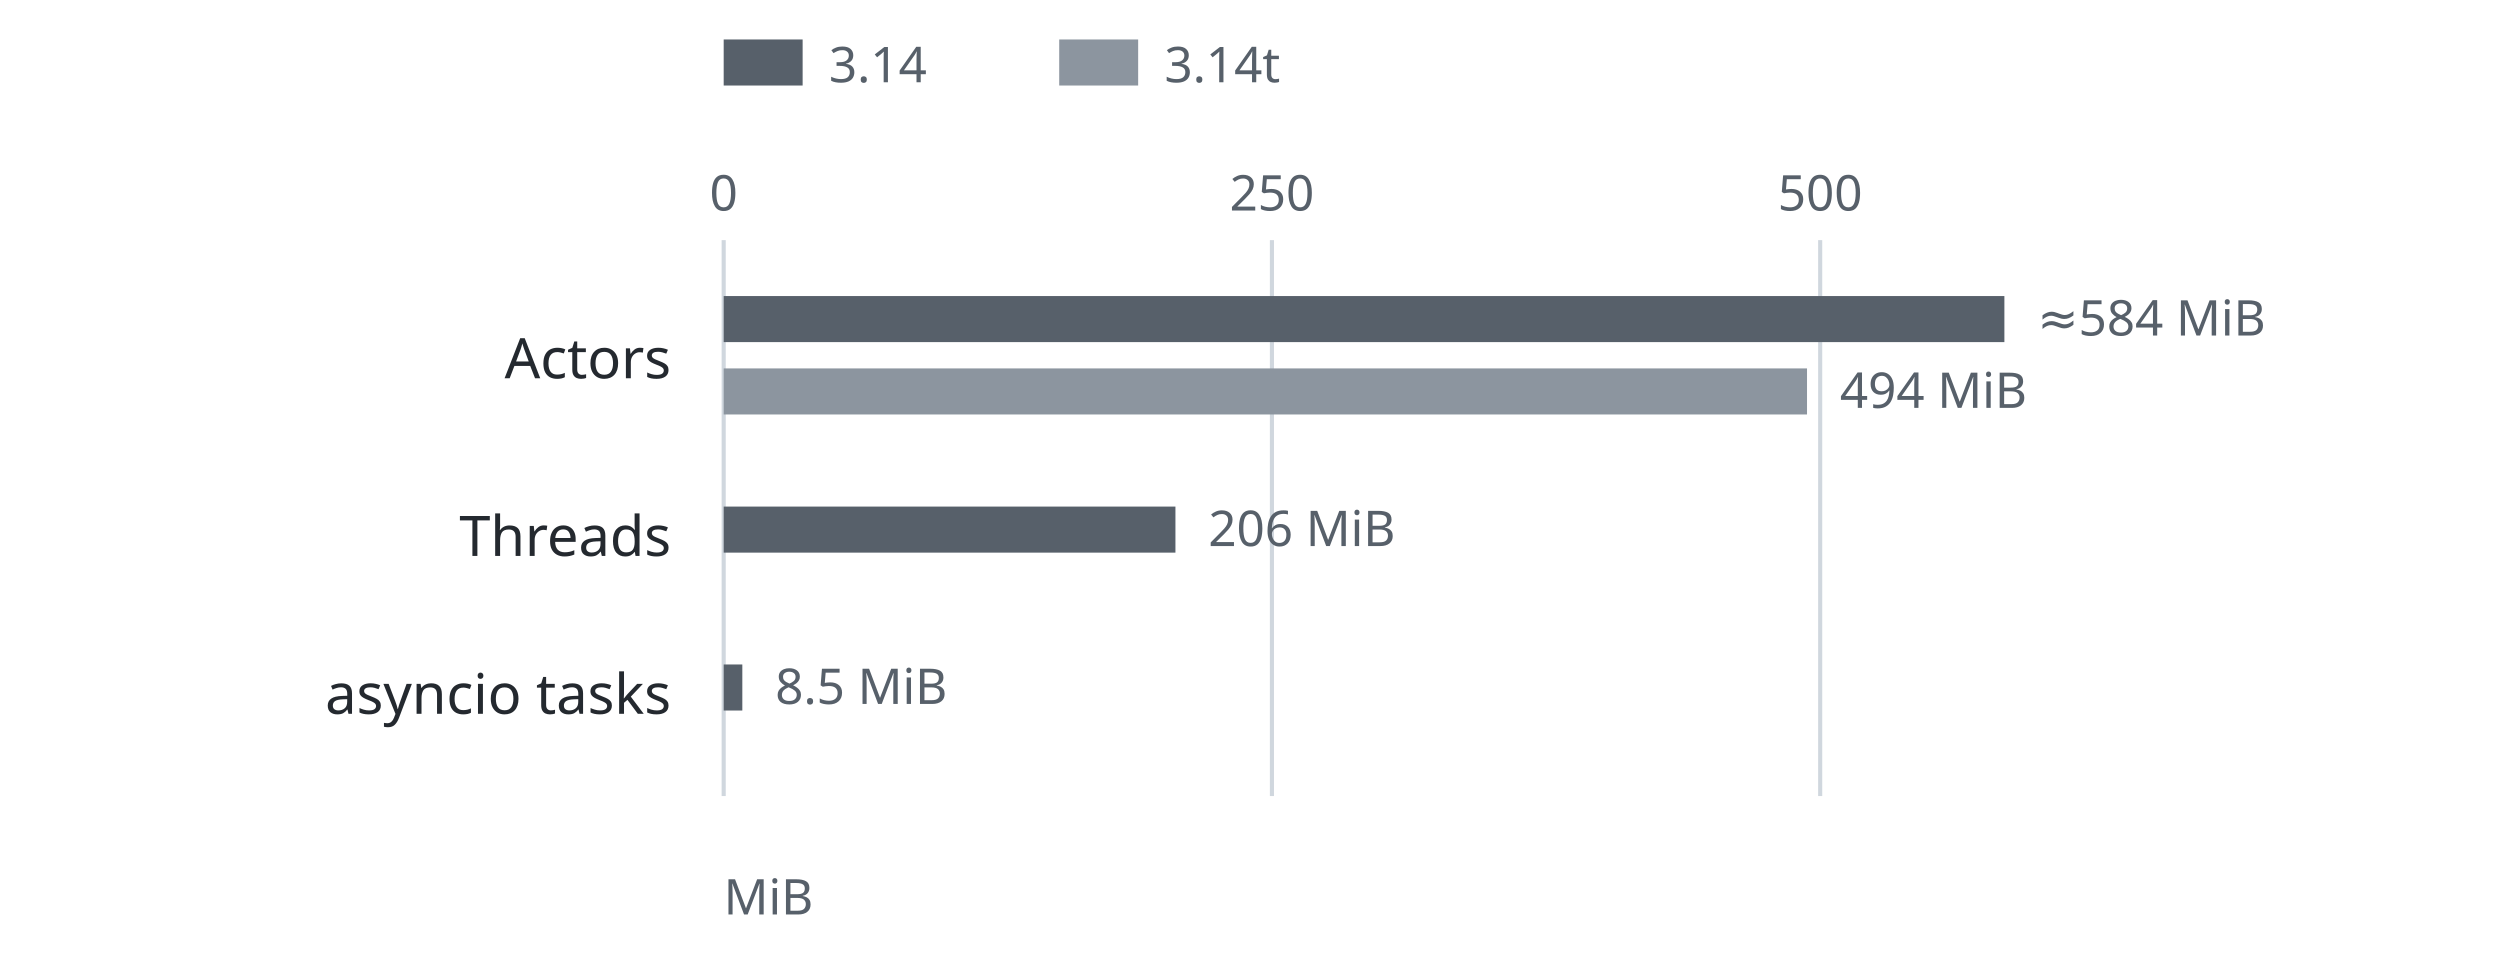
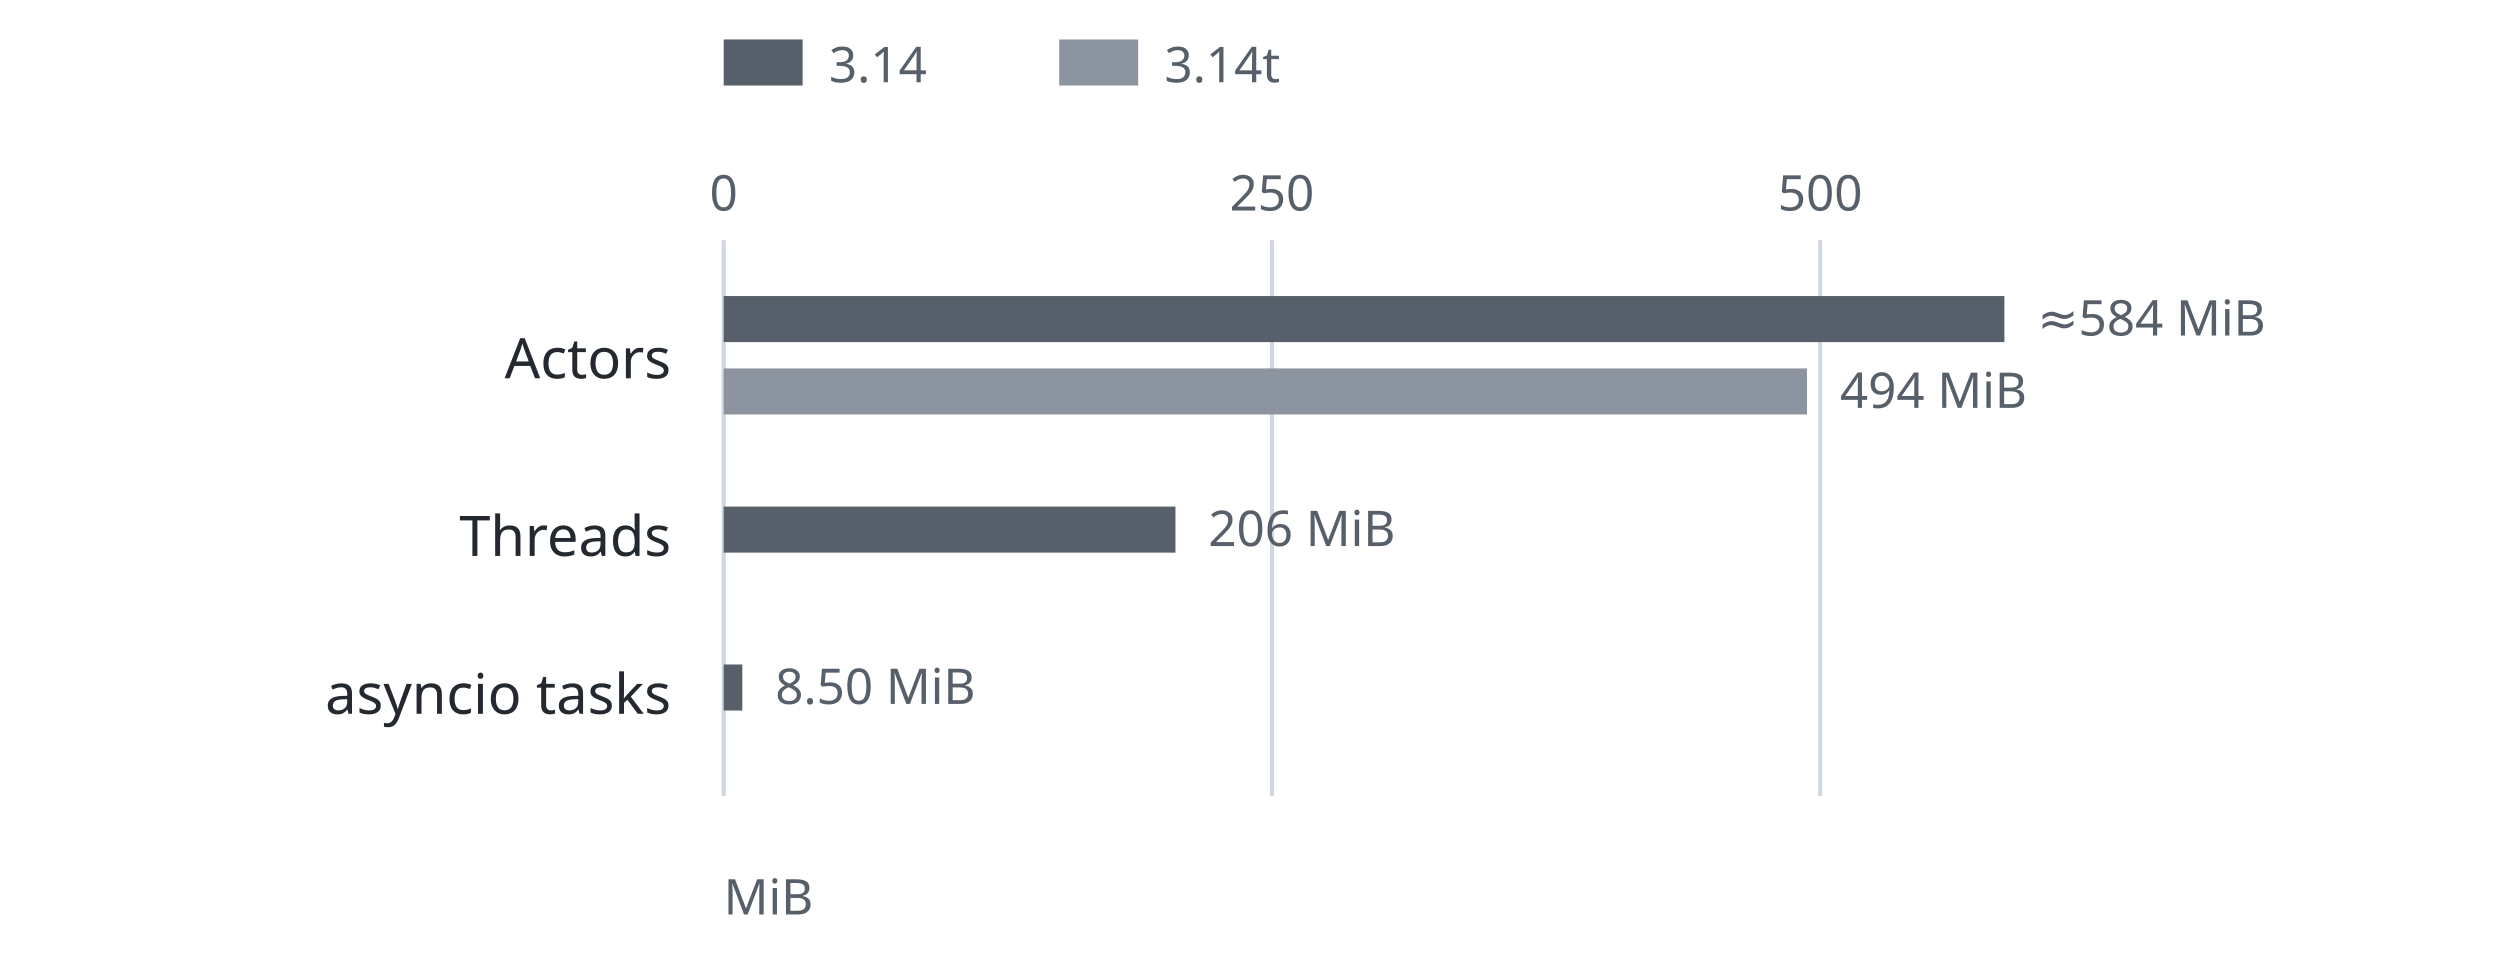
<svg xmlns="http://www.w3.org/2000/svg" width="760" height="290" viewBox="0 0 760 290" role="img" aria-labelledby="title desc">
  <style>
    svg { color: #24292f; font-family: system-ui, sans-serif; }
    rect, path { fill: none; stroke: #6e7781; stroke-width: 1.25; }
    text { fill: currentColor; font-size: 17px; }
    .heading { font-size: 19px; font-weight: 600; }
    .note { fill: #57606a; font-size: 15px; }
    .bar { fill: #57606a; stroke: none; }
    .bar-alt { fill: #8c959f; stroke: none; }
    .axis { stroke: #d0d7de; }
    @media (prefers-color-scheme: dark) {
      svg { color: #e6edf3; }
      rect, path { stroke: #8b949e; }
      .note { fill: #adb6c0; }
      .bar { fill: #adb6c0; }
      .bar-alt { fill: #6e7781; }
      .axis { stroke: #30363d; }
    }
  </style>
  <rect class="bar" x="220" y="12" width="24" height="14" />
  <text x="252" y="25" class="note">3.14</text>
  <rect class="bar-alt" x="322" y="12" width="24" height="14" />
  <text x="354" y="25" class="note">3.14t</text>
  <path class="axis" d="M220 73V242" />
  <text x="220" y="64" class="note" text-anchor="middle">0</text>
  <path class="axis" d="M386.667 73V242" />
  <text x="386.667" y="64" class="note" text-anchor="middle">250</text>
  <path class="axis" d="M553.333 73V242" />
  <text x="553.333" y="64" class="note" text-anchor="middle">500</text>
  <text x="204" y="115" text-anchor="end">Actors</text>
  <rect class="bar" x="220" y="90" width="389.333" height="14" />
  <text x="619.333" y="102" class="note">≈584 MiB</text>
  <rect class="bar-alt" x="220" y="112" width="329.333" height="14" />
  <text x="559.333" y="124" class="note">494 MiB</text>
  <text x="204" y="169" text-anchor="end">Threads</text>
  <rect class="bar" x="220" y="154" width="137.333" height="14" />
  <text x="367.333" y="166" class="note">206 MiB</text>
  <text x="204" y="217" text-anchor="end">asyncio tasks</text>
  <rect class="bar" x="220" y="202" width="5.667" height="14" />
-   <text x="235.667" y="214" class="note">8.5 MiB</text>
+   <text x="235.667" y="214" class="note">8.50 MiB</text>
  <text x="220" y="278" class="note">MiB</text>
</svg>
